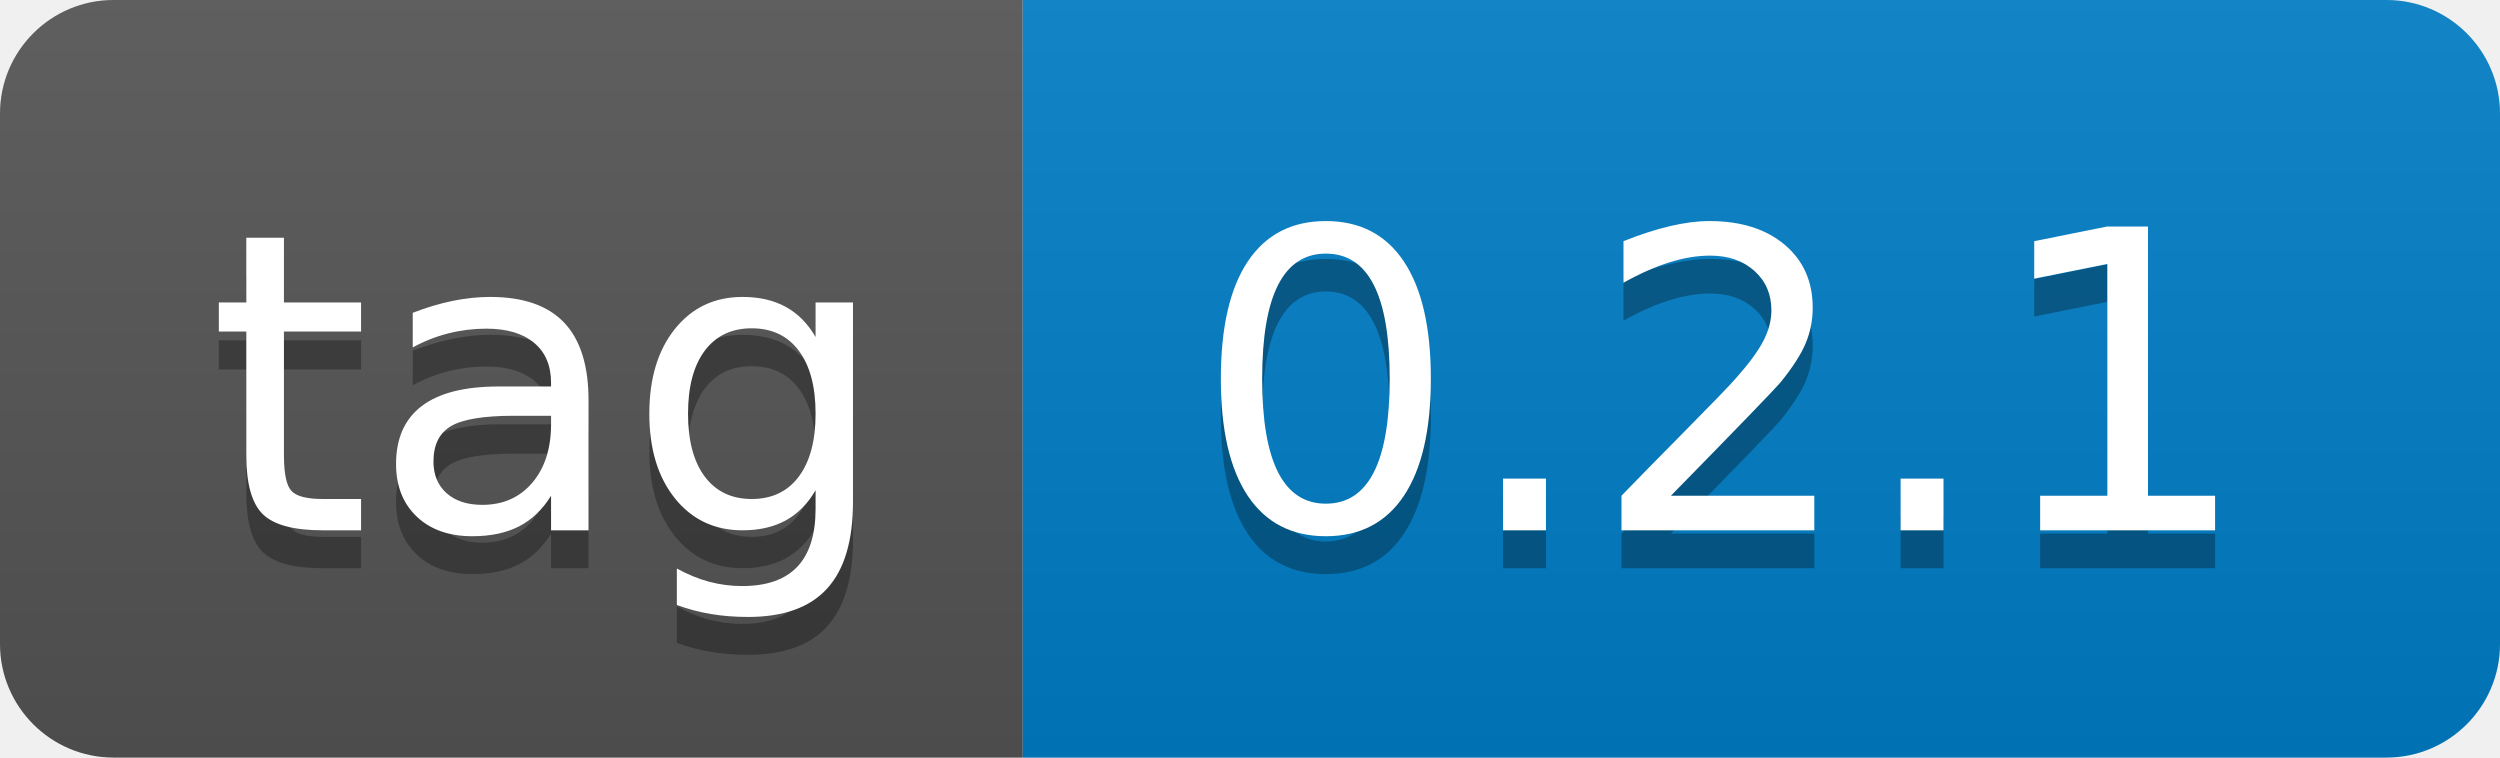
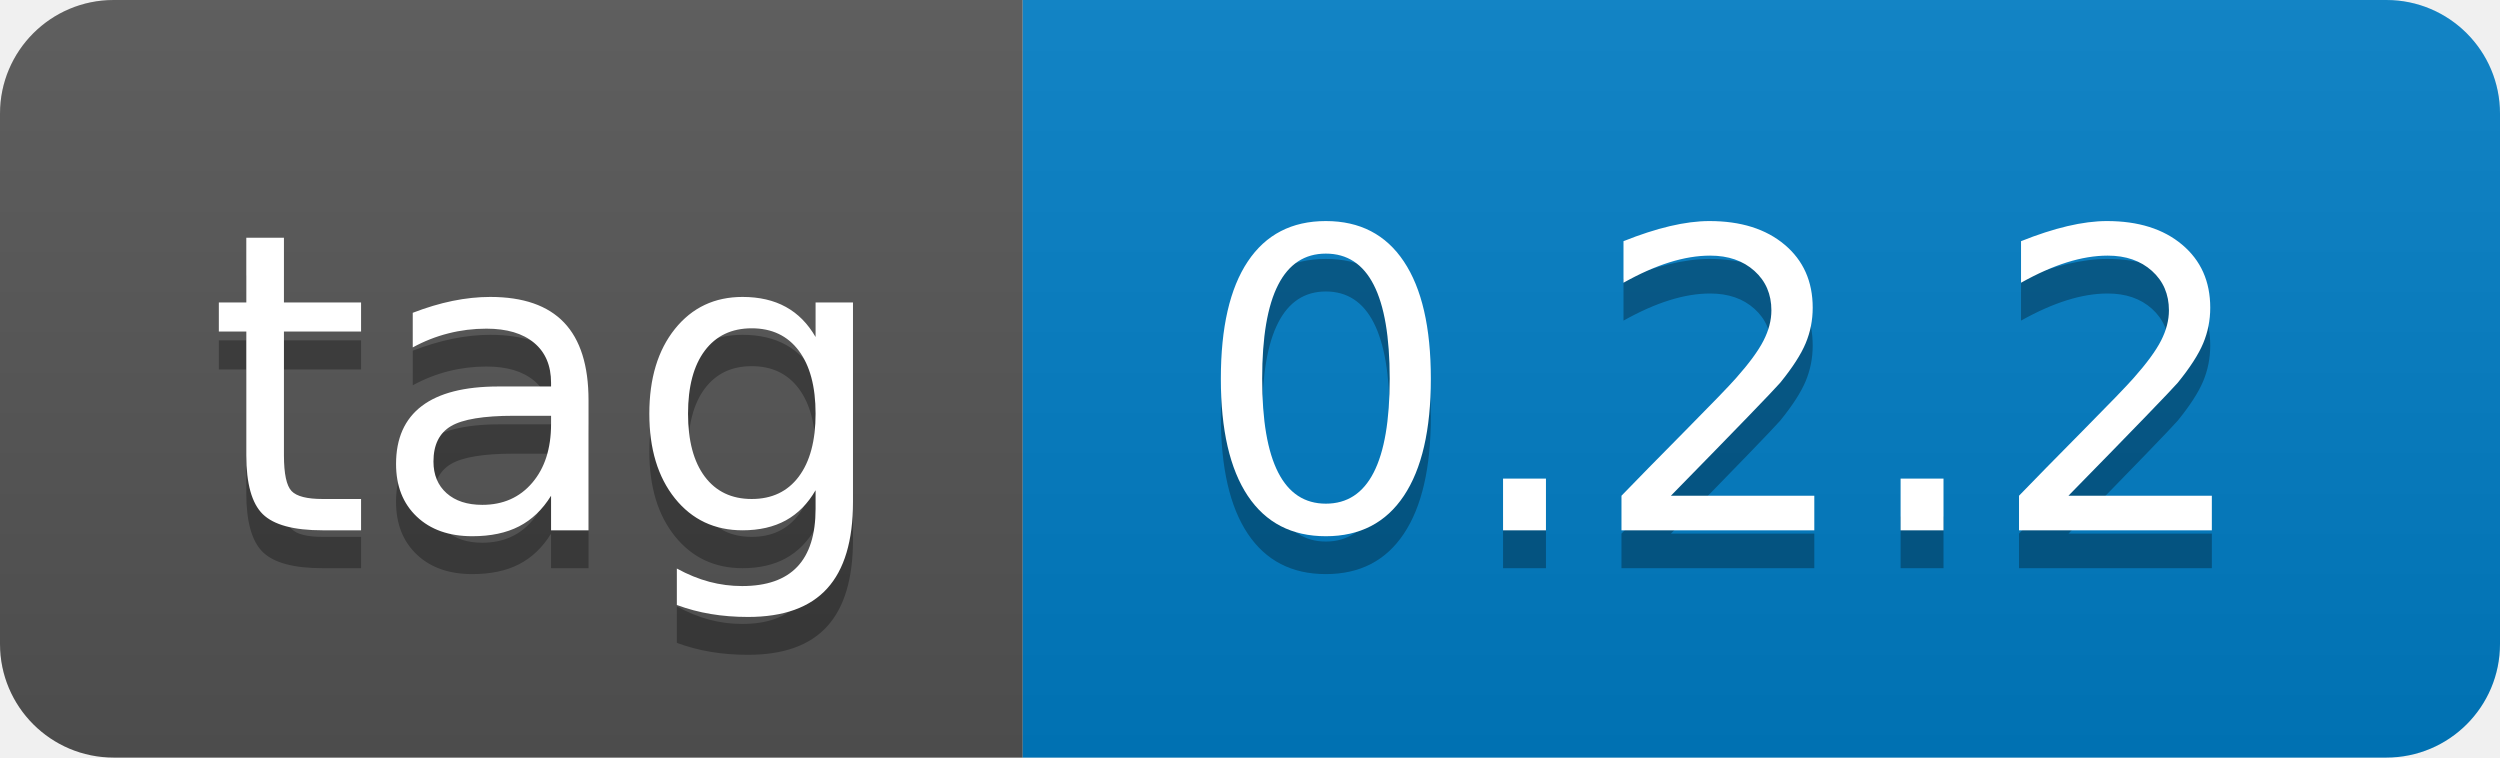
- <svg xmlns="http://www.w3.org/2000/svg" width="66" height="20" role="img" aria-label="tag: 0.2.1">
+ <svg xmlns="http://www.w3.org/2000/svg" width="66" height="20" role="img" aria-label="tag: 0.2.2">
  <linearGradient id="s" x2="0" y2="100%">
    <stop offset="0" stop-color="#bbb" stop-opacity=".1" />
    <stop offset="1" stop-opacity=".1" />
  </linearGradient>
  <clipPath id="r">
    <rect width="66" height="20" rx="3" fill="#fff" />
  </clipPath>
  <g clip-path="url(#r)">
    <rect width="27" height="20" fill="#555" />
    <rect x="27" width="39" height="20" fill="#007ec6" />
    <rect width="66" height="20" fill="url(#s)" />
  </g>
  <g fill="#fff" text-anchor="middle" font-family="Verdana,Geneva,DejaVu Sans,sans-serif" text-rendering="geometricPrecision" font-size="110">
    <text aria-hidden="true" x="145" y="150" fill="#010101" fill-opacity=".3" transform="scale(.1)" textLength="170">tag</text>
    <text x="145" y="140" transform="scale(.1)" fill="#fff" textLength="170">tag</text>
-     <text aria-hidden="true" x="455" y="150" fill="#010101" fill-opacity=".3" transform="scale(.1)" textLength="290">0.2.1</text>
-     <text x="455" y="140" transform="scale(.1)" fill="#fff" textLength="290">0.2.1</text>
+     <text aria-hidden="true" x="455" y="150" fill="#010101" fill-opacity=".3" transform="scale(.1)" textLength="290">0.2.2</text>
+     <text x="455" y="140" transform="scale(.1)" fill="#fff" textLength="290">0.2.2</text>
  </g>
</svg>
